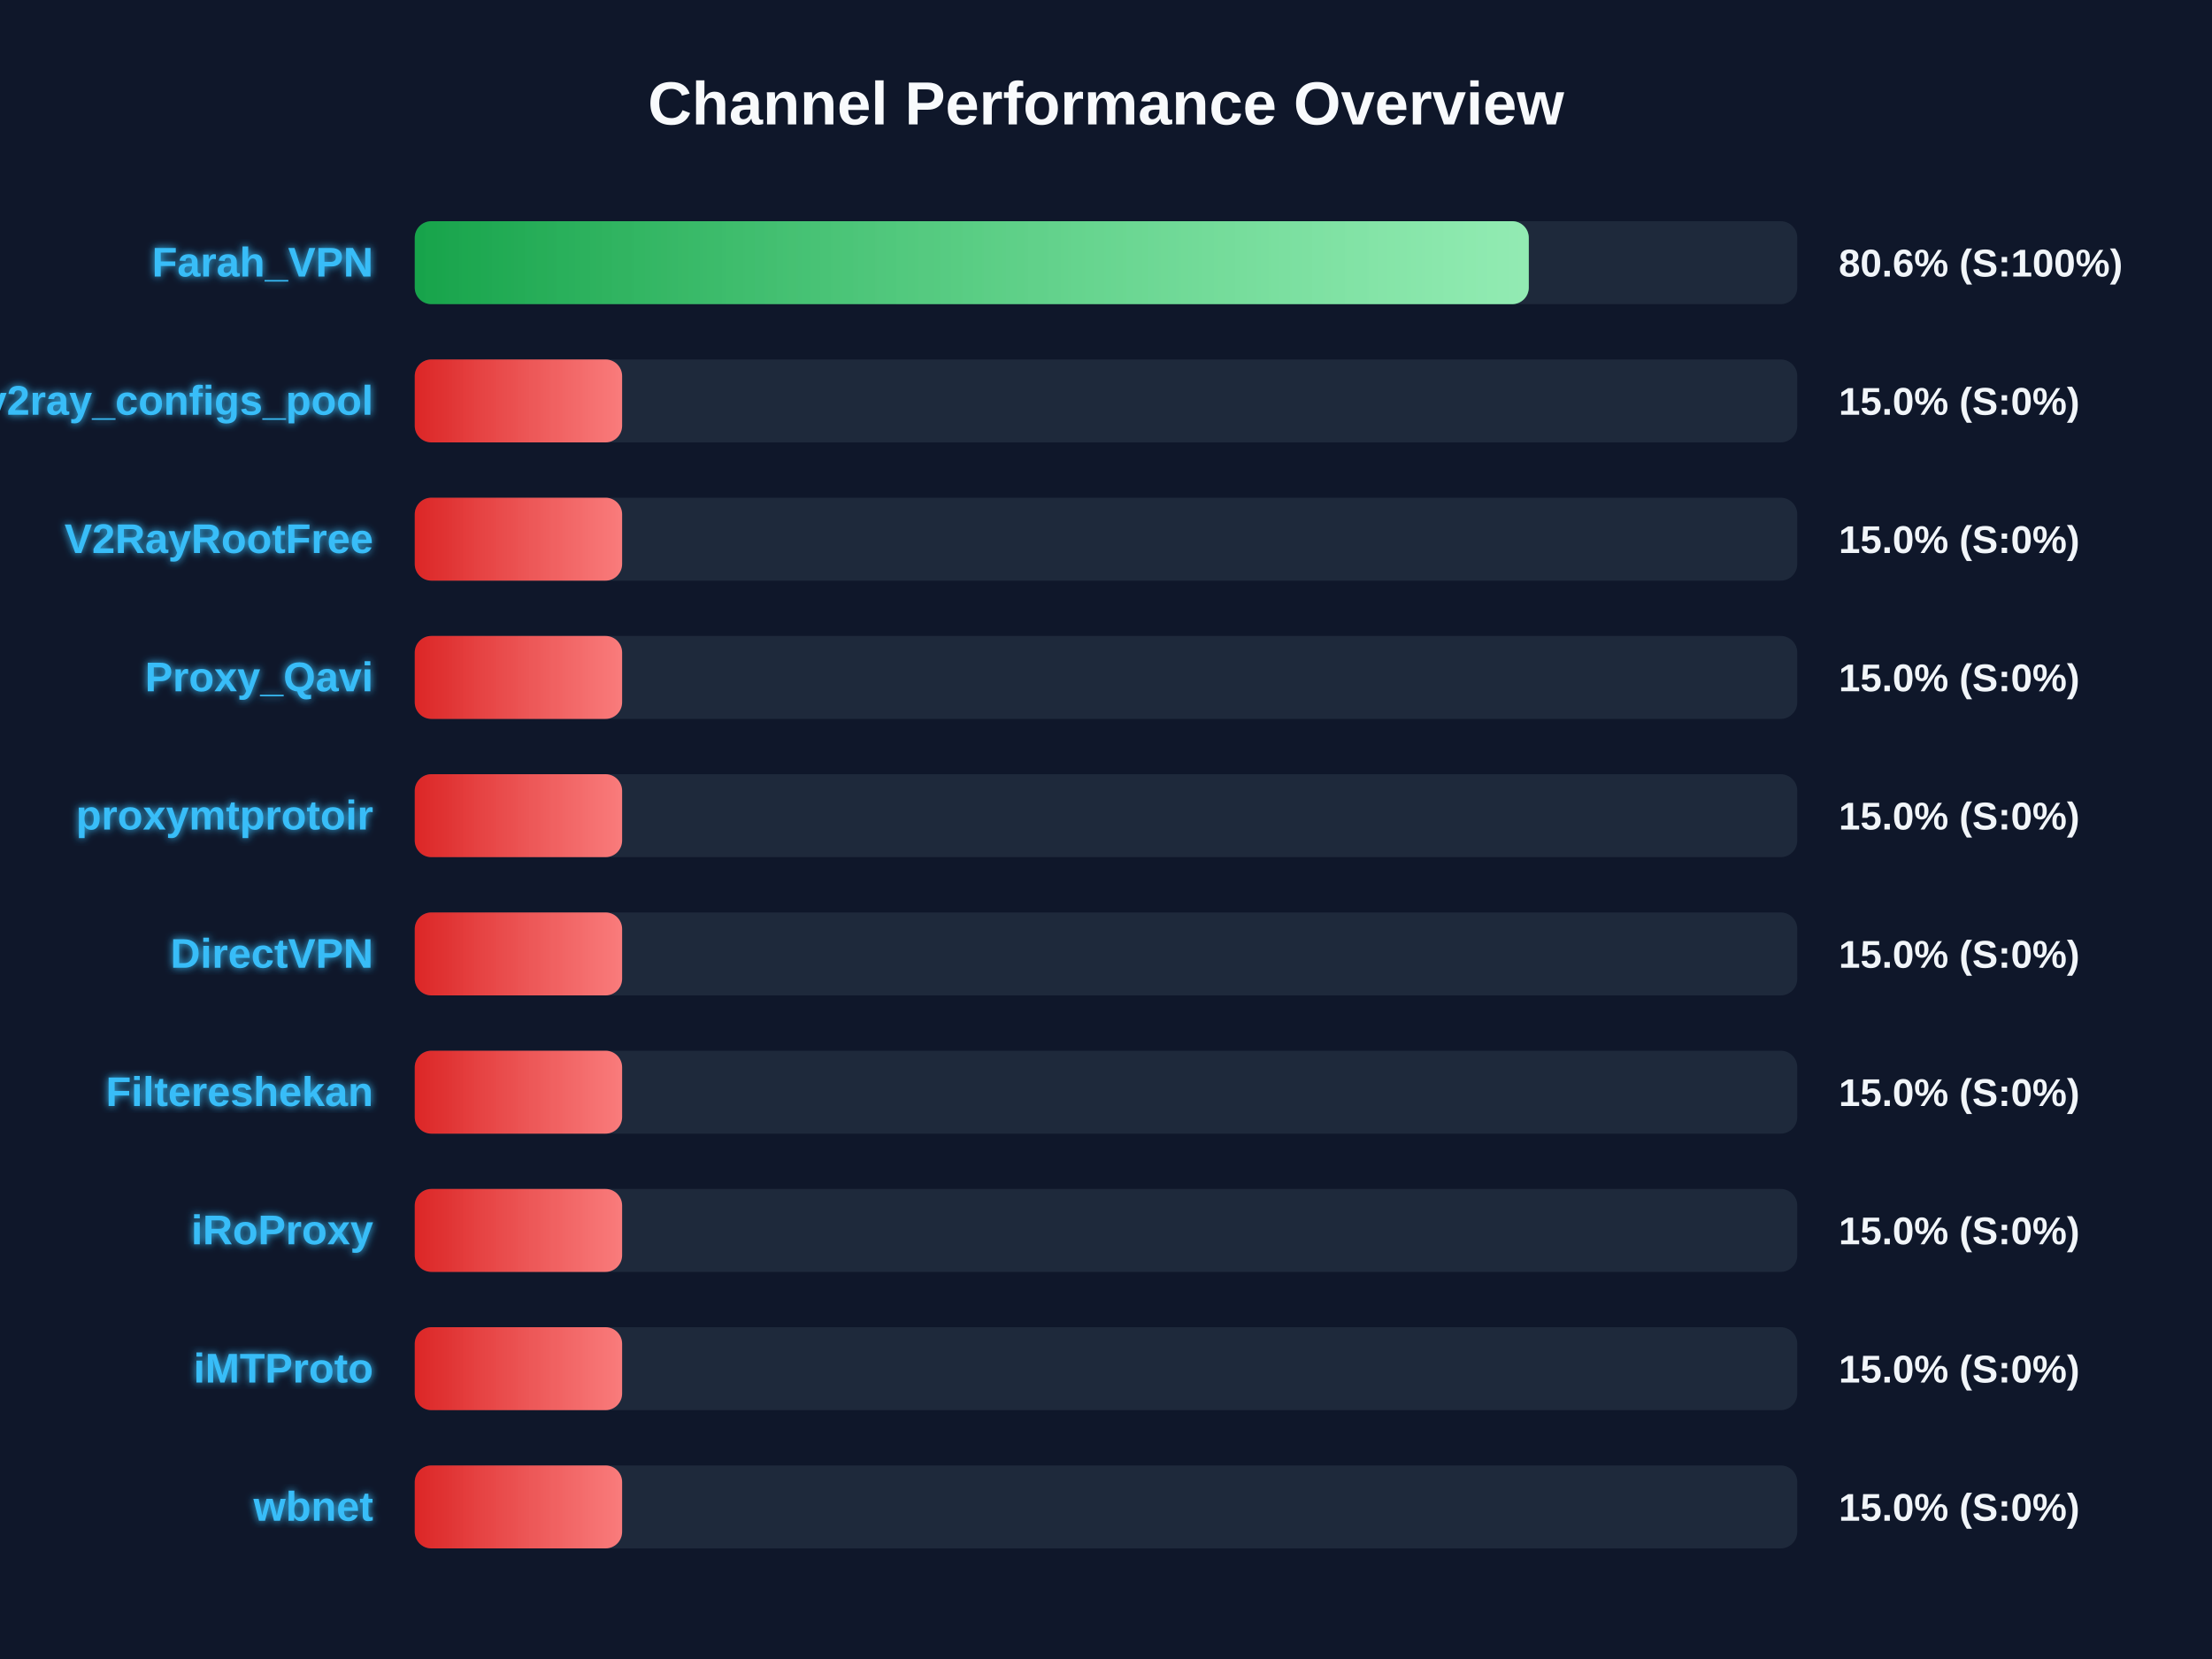
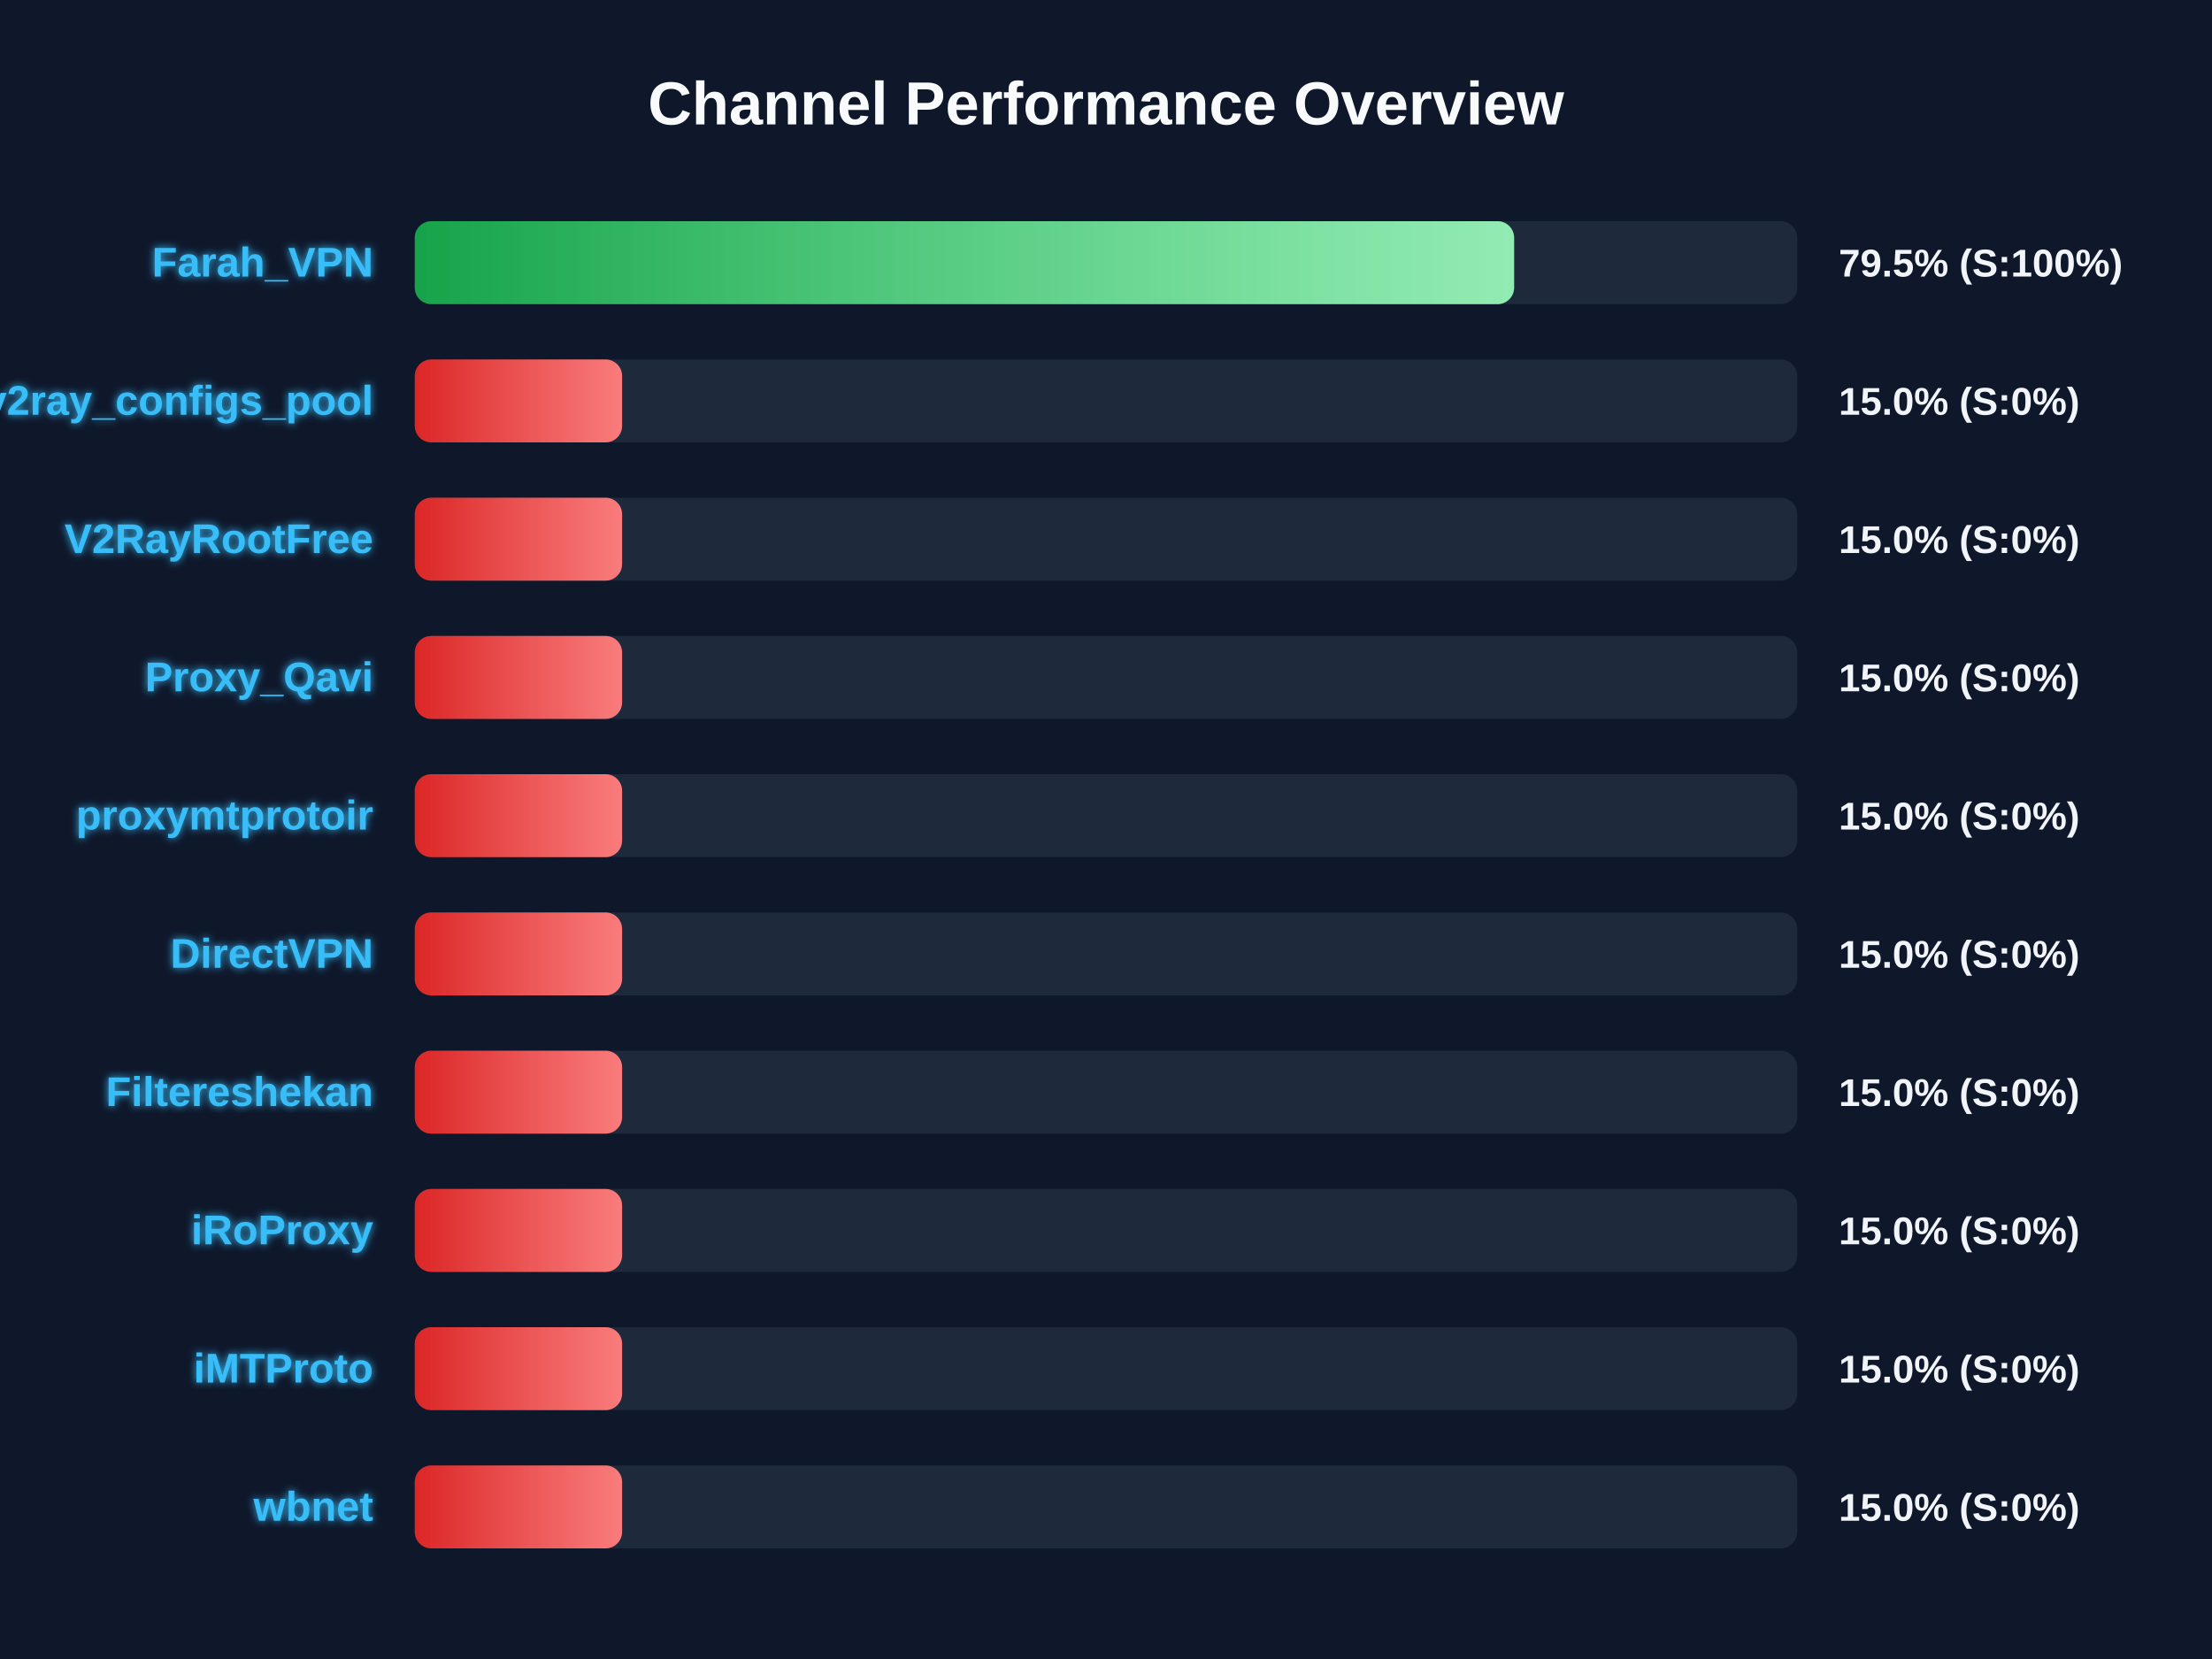
<svg xmlns="http://www.w3.org/2000/svg" width="800" height="600" version="1.1">
  <defs>
    <linearGradient id="grad-green" x1="0%" y1="0%" x2="100%" y2="0%">
      <stop offset="0%" stop-color="#16a34a" />
      <stop offset="100%" stop-color="#4ade80" />
    </linearGradient>
    <linearGradient id="grad-yellow" x1="0%" y1="0%" x2="100%" y2="0%">
      <stop offset="0%" stop-color="#ca8a04" />
      <stop offset="100%" stop-color="#fde047" />
    </linearGradient>
    <linearGradient id="grad-red" x1="0%" y1="0%" x2="100%" y2="0%">
      <stop offset="0%" stop-color="#dc2626" />
      <stop offset="100%" stop-color="#f87171" />
    </linearGradient>
    <linearGradient id="shimmer" x1="0%" y1="0%" x2="100%" y2="0%">
      <stop offset="0%" stop-color="rgba(255,255,255,0)" />
      <stop offset="50%" stop-color="rgba(255,255,255,0.4)" />
      <stop offset="100%" stop-color="rgba(255,255,255,0)" />
    </linearGradient>
    <filter id="glow" x="-20%" y="-20%" width="140%" height="140%">
      <feGaussianBlur stdDeviation="1.5" result="blur" />
      <feComposite in="SourceGraphic" in2="blur" operator="over" />
    </filter>
  </defs>
  <style>
        .bg-rect { fill: #0f172a; }
        .title { font: bold 22px 'Segoe UI', Arial, sans-serif; fill: #f8fafc; }
        .row { font: bold 15px 'Segoe UI', Arial, sans-serif; fill: #38bdf8; filter: url(#glow); }
        .score { font: bold 14px 'Segoe UI', Arial, sans-serif; fill: #f1f5f9; }
        @keyframes shimmer-anim {
            0% { transform: translateX(-100%); }
            100% { transform: translateX(200%); }
        }
        .shimmer-rect {
            animation: shimmer-anim 2.5s infinite linear;
        }
    </style>
  <rect width="100%" height="100%" class="bg-rect" />
  <text x="400" y="45" text-anchor="middle" class="title">Channel Performance Overview</text>
  <rect x="150" y="80" width="500" height="30" fill="#1e293b" rx="6" />
  <clipPath id="clip-0">
-     <rect x="150" y="80" width="402.9" height="30" rx="6" />
+     <rect x="150" y="80" width="397.6" height="30" rx="6" />
  </clipPath>
-   <rect x="150" y="80" width="402.9" height="30" fill="url(#grad-green)" rx="6" />
+   <rect x="150" y="80" width="397.6" height="30" fill="url(#grad-green)" rx="6" />
  <g clip-path="url(#clip-0)">
    <rect x="150" y="80" width="100%" height="30" fill="url(#shimmer)" class="shimmer-rect" />
  </g>
  <text x="135" y="100" text-anchor="end" class="row">Farah_VPN</text>
-   <text x="665" y="100" text-anchor="start" class="score">80.6% (S:100%)</text>
+   <text x="665" y="100" text-anchor="start" class="score">79.5% (S:100%)</text>
  <rect x="150" y="130" width="500" height="30" fill="#1e293b" rx="6" />
  <clipPath id="clip-1">
    <rect x="150" y="130" width="75.0" height="30" rx="6" />
  </clipPath>
  <rect x="150" y="130" width="75.0" height="30" fill="url(#grad-red)" rx="6" />
  <g clip-path="url(#clip-1)">
    <rect x="150" y="130" width="100%" height="30" fill="url(#shimmer)" class="shimmer-rect" />
  </g>
  <text x="135" y="150" text-anchor="end" class="row">v2ray_configs_pool</text>
  <text x="665" y="150" text-anchor="start" class="score">15.0% (S:0%)</text>
  <rect x="150" y="180" width="500" height="30" fill="#1e293b" rx="6" />
  <clipPath id="clip-2">
    <rect x="150" y="180" width="75.0" height="30" rx="6" />
  </clipPath>
  <rect x="150" y="180" width="75.0" height="30" fill="url(#grad-red)" rx="6" />
  <g clip-path="url(#clip-2)">
    <rect x="150" y="180" width="100%" height="30" fill="url(#shimmer)" class="shimmer-rect" />
  </g>
  <text x="135" y="200" text-anchor="end" class="row">V2RayRootFree</text>
  <text x="665" y="200" text-anchor="start" class="score">15.0% (S:0%)</text>
  <rect x="150" y="230" width="500" height="30" fill="#1e293b" rx="6" />
  <clipPath id="clip-3">
    <rect x="150" y="230" width="75.0" height="30" rx="6" />
  </clipPath>
  <rect x="150" y="230" width="75.0" height="30" fill="url(#grad-red)" rx="6" />
  <g clip-path="url(#clip-3)">
    <rect x="150" y="230" width="100%" height="30" fill="url(#shimmer)" class="shimmer-rect" />
  </g>
  <text x="135" y="250" text-anchor="end" class="row">Proxy_Qavi</text>
  <text x="665" y="250" text-anchor="start" class="score">15.0% (S:0%)</text>
  <rect x="150" y="280" width="500" height="30" fill="#1e293b" rx="6" />
  <clipPath id="clip-4">
    <rect x="150" y="280" width="75.0" height="30" rx="6" />
  </clipPath>
  <rect x="150" y="280" width="75.0" height="30" fill="url(#grad-red)" rx="6" />
  <g clip-path="url(#clip-4)">
    <rect x="150" y="280" width="100%" height="30" fill="url(#shimmer)" class="shimmer-rect" />
  </g>
  <text x="135" y="300" text-anchor="end" class="row">proxymtprotoir</text>
  <text x="665" y="300" text-anchor="start" class="score">15.0% (S:0%)</text>
  <rect x="150" y="330" width="500" height="30" fill="#1e293b" rx="6" />
  <clipPath id="clip-5">
    <rect x="150" y="330" width="75.0" height="30" rx="6" />
  </clipPath>
  <rect x="150" y="330" width="75.0" height="30" fill="url(#grad-red)" rx="6" />
  <g clip-path="url(#clip-5)">
    <rect x="150" y="330" width="100%" height="30" fill="url(#shimmer)" class="shimmer-rect" />
  </g>
  <text x="135" y="350" text-anchor="end" class="row">DirectVPN</text>
  <text x="665" y="350" text-anchor="start" class="score">15.0% (S:0%)</text>
  <rect x="150" y="380" width="500" height="30" fill="#1e293b" rx="6" />
  <clipPath id="clip-6">
    <rect x="150" y="380" width="75.0" height="30" rx="6" />
  </clipPath>
  <rect x="150" y="380" width="75.0" height="30" fill="url(#grad-red)" rx="6" />
  <g clip-path="url(#clip-6)">
    <rect x="150" y="380" width="100%" height="30" fill="url(#shimmer)" class="shimmer-rect" />
  </g>
  <text x="135" y="400" text-anchor="end" class="row">Filtereshekan</text>
  <text x="665" y="400" text-anchor="start" class="score">15.0% (S:0%)</text>
  <rect x="150" y="430" width="500" height="30" fill="#1e293b" rx="6" />
  <clipPath id="clip-7">
    <rect x="150" y="430" width="75.0" height="30" rx="6" />
  </clipPath>
  <rect x="150" y="430" width="75.0" height="30" fill="url(#grad-red)" rx="6" />
  <g clip-path="url(#clip-7)">
    <rect x="150" y="430" width="100%" height="30" fill="url(#shimmer)" class="shimmer-rect" />
  </g>
  <text x="135" y="450" text-anchor="end" class="row">iRoProxy</text>
  <text x="665" y="450" text-anchor="start" class="score">15.0% (S:0%)</text>
  <rect x="150" y="480" width="500" height="30" fill="#1e293b" rx="6" />
  <clipPath id="clip-8">
    <rect x="150" y="480" width="75.0" height="30" rx="6" />
  </clipPath>
  <rect x="150" y="480" width="75.0" height="30" fill="url(#grad-red)" rx="6" />
  <g clip-path="url(#clip-8)">
    <rect x="150" y="480" width="100%" height="30" fill="url(#shimmer)" class="shimmer-rect" />
  </g>
  <text x="135" y="500" text-anchor="end" class="row">iMTProto</text>
  <text x="665" y="500" text-anchor="start" class="score">15.0% (S:0%)</text>
  <rect x="150" y="530" width="500" height="30" fill="#1e293b" rx="6" />
  <clipPath id="clip-9">
    <rect x="150" y="530" width="75.0" height="30" rx="6" />
  </clipPath>
  <rect x="150" y="530" width="75.0" height="30" fill="url(#grad-red)" rx="6" />
  <g clip-path="url(#clip-9)">
    <rect x="150" y="530" width="100%" height="30" fill="url(#shimmer)" class="shimmer-rect" />
  </g>
  <text x="135" y="550" text-anchor="end" class="row">wbnet</text>
  <text x="665" y="550" text-anchor="start" class="score">15.0% (S:0%)</text>
</svg>
